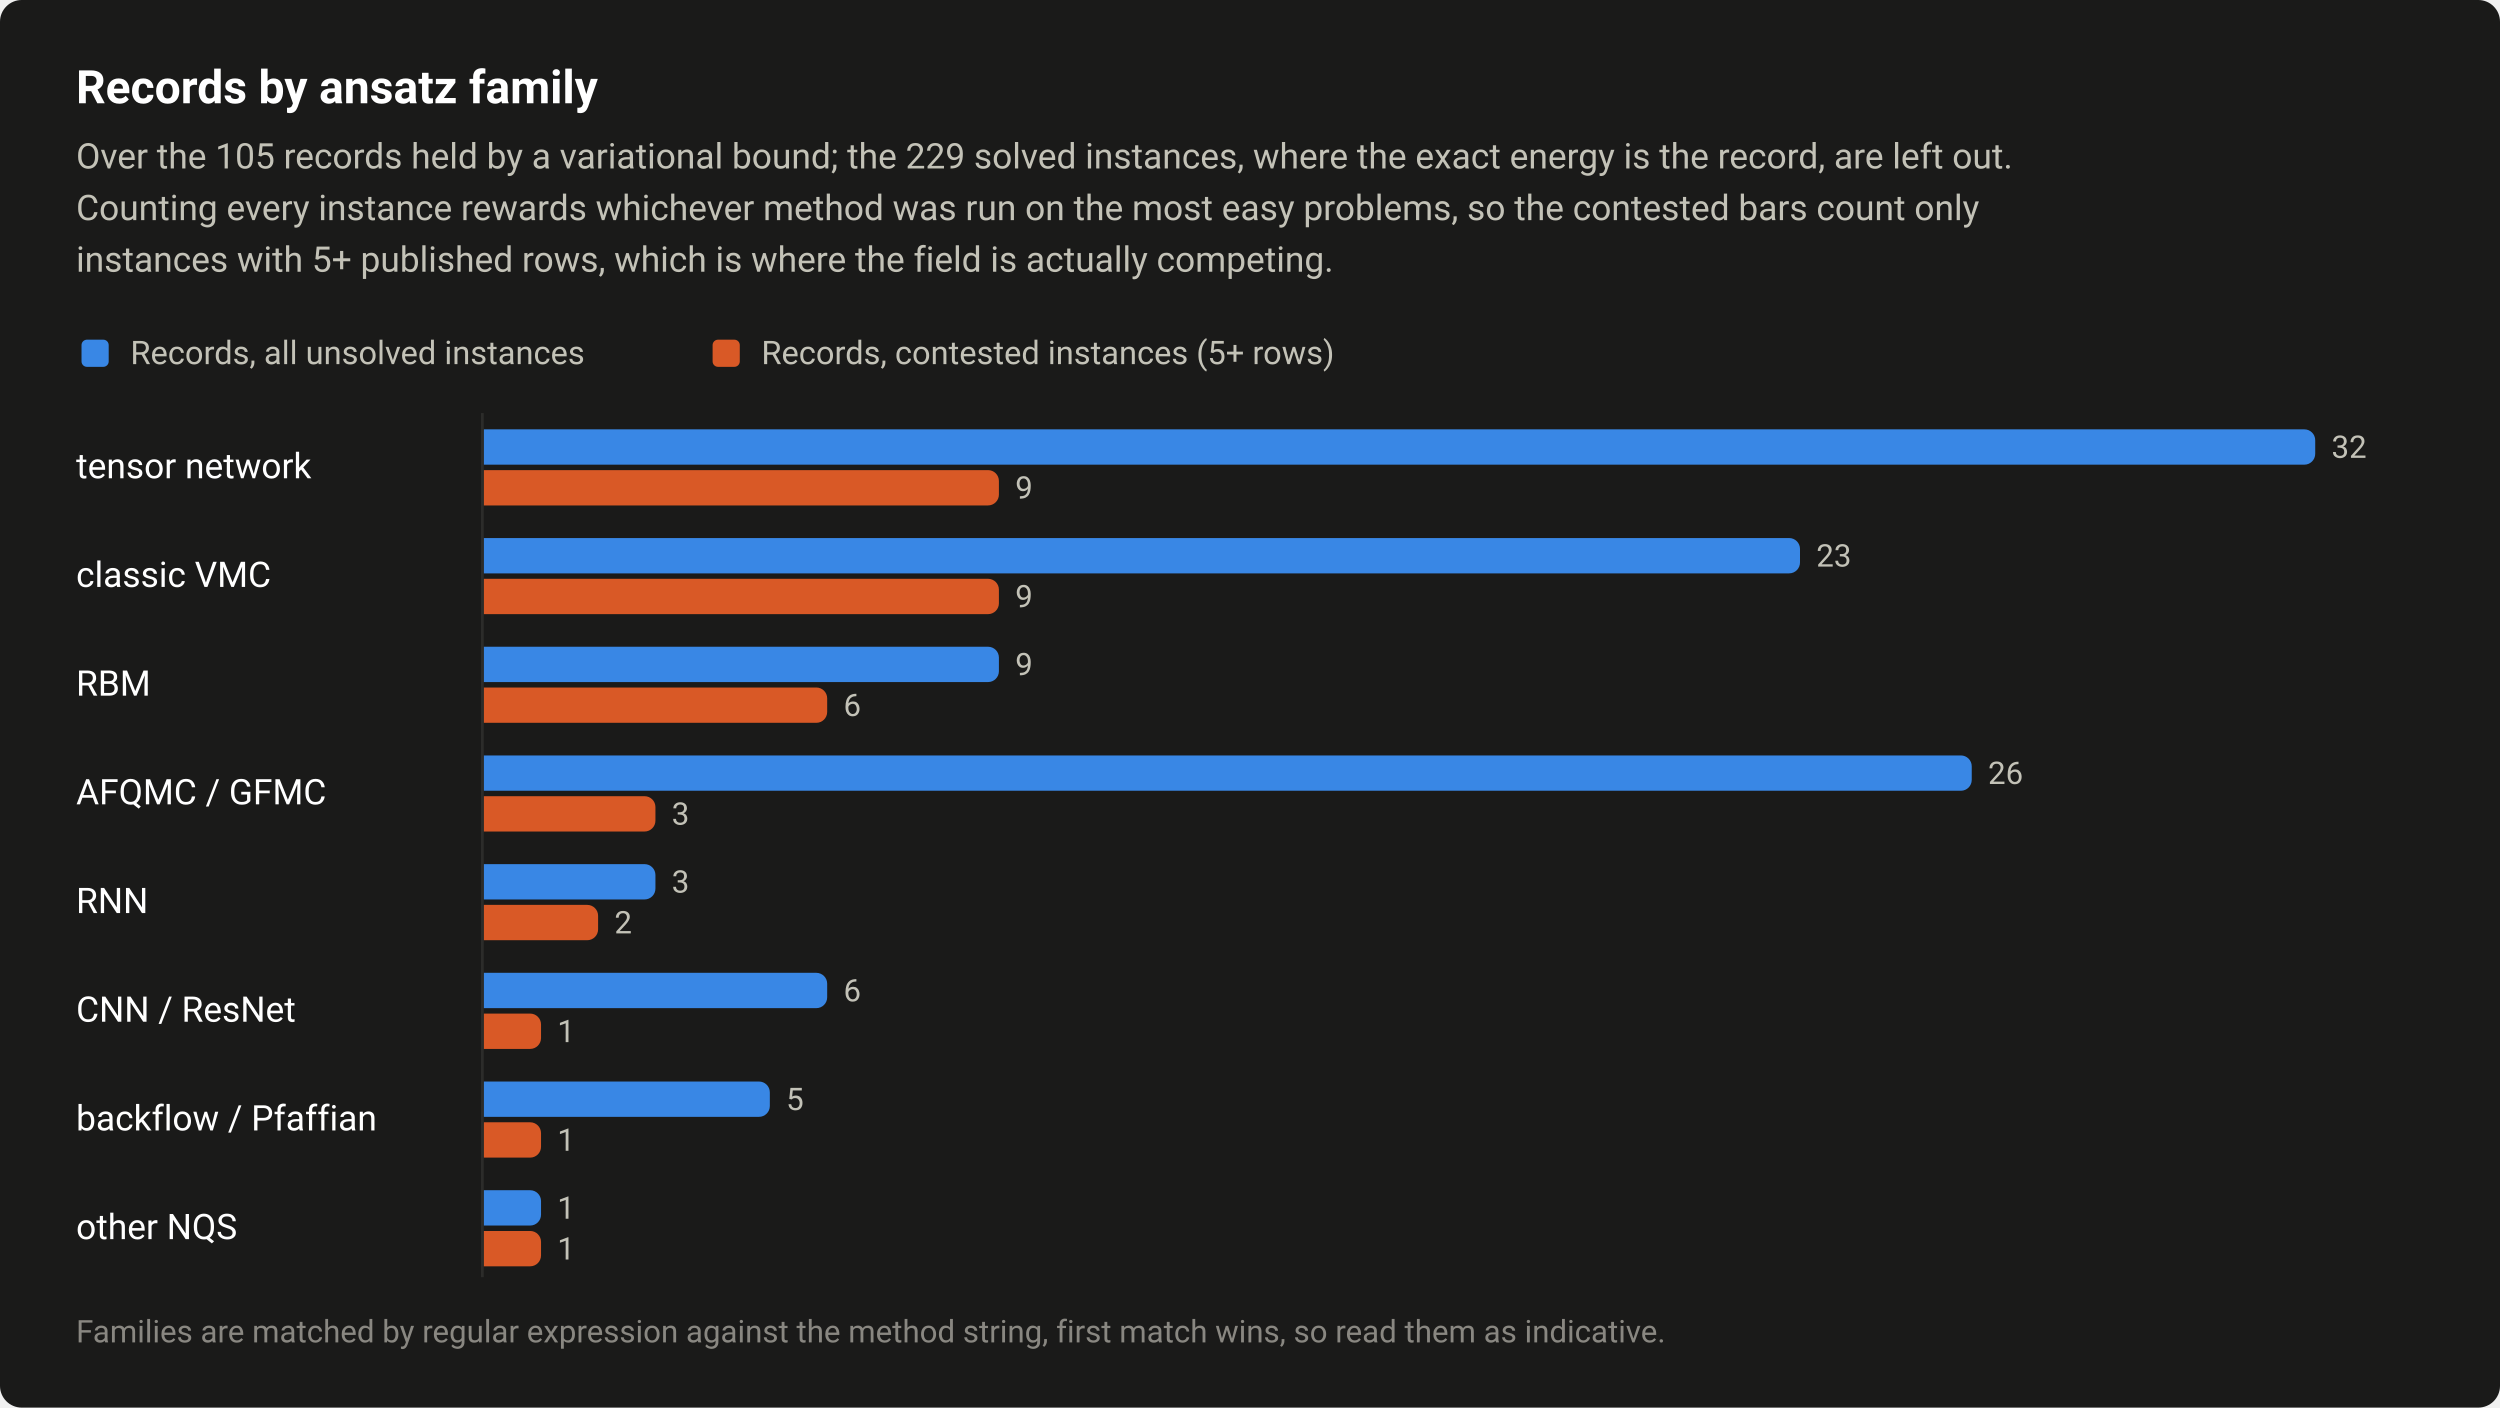
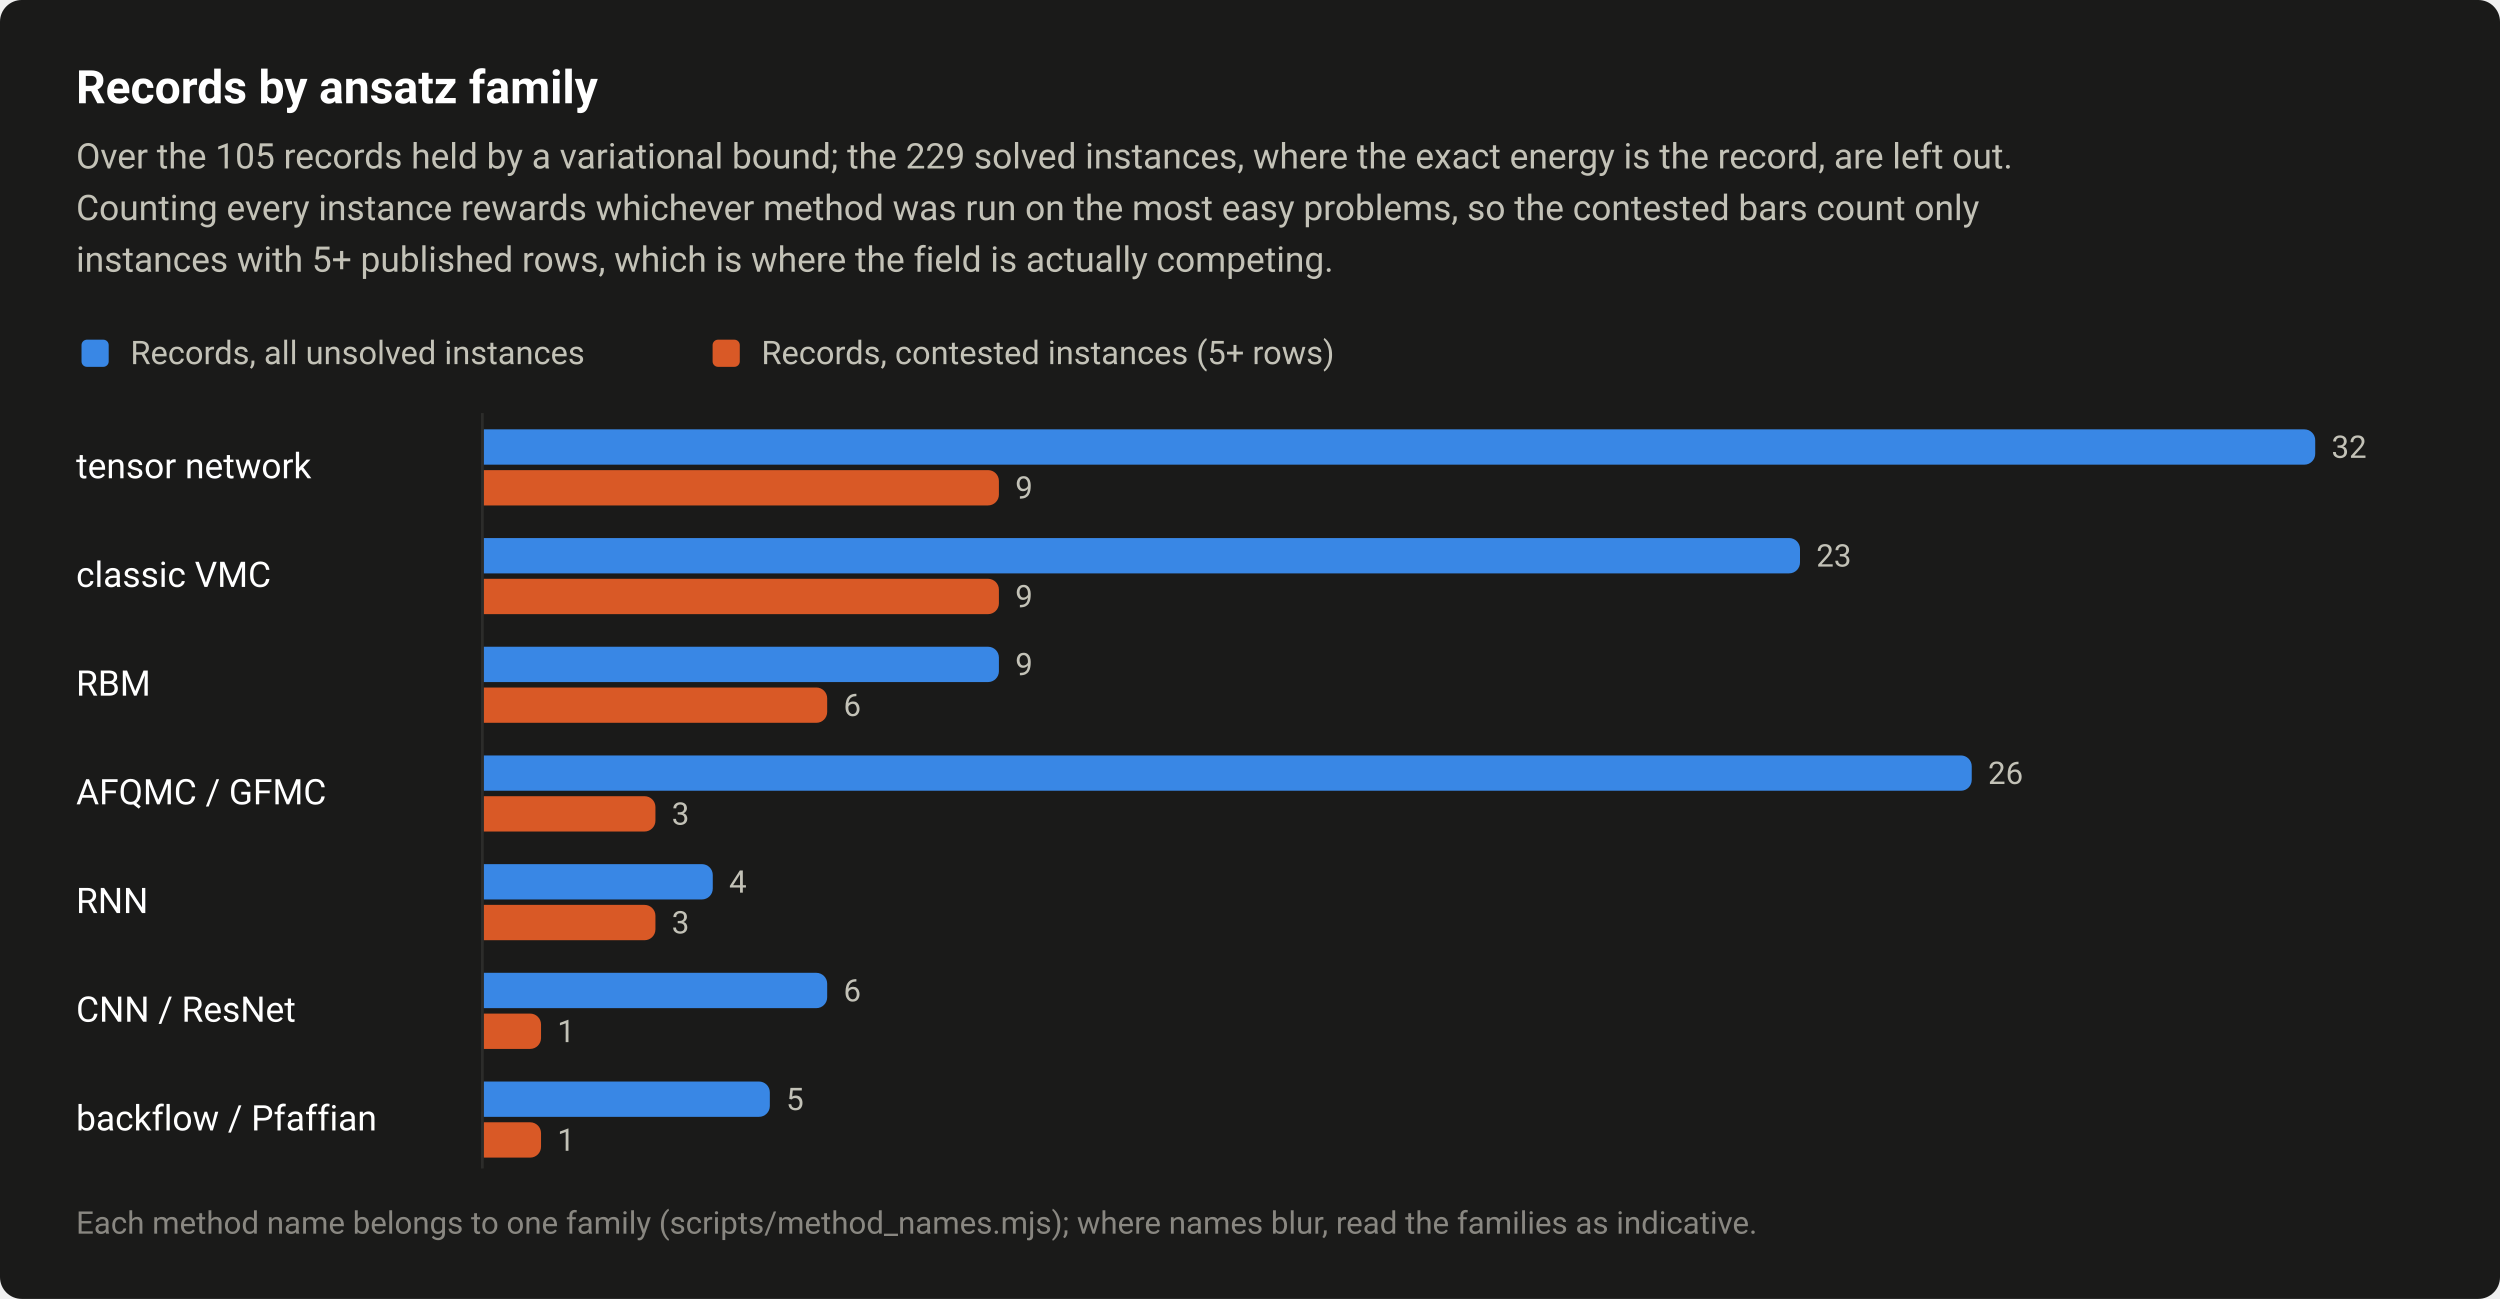
- <svg xmlns="http://www.w3.org/2000/svg" width="920" height="518" viewBox="0 0 920 518" role="img" aria-labelledby="title desc">
+ <svg xmlns="http://www.w3.org/2000/svg" width="920" height="478" viewBox="0 0 920 478" role="img" aria-labelledby="title desc">
  <style>text{font-family:system-ui,-apple-system,"Segoe UI",Roboto,"Helvetica Neue",Arial,sans-serif}</style>
-   <rect width="920" height="518" rx="8" fill="#1a1a19" />
+   <rect width="920" height="478" rx="8" fill="#1a1a19" />
  <text x="28" y="38" font-size="17" fill="#ffffff" font-weight="600">Records by ansatz family</text>
  <text x="28" y="62" font-size="13" fill="#c3c2b7">Over the 105 records held by a variational bound; the 229 solved instances, where the exact energy is the record, are left out.</text>
  <text x="28" y="81" font-size="13" fill="#c3c2b7">Counting every instance rewards whichever method was run on the most easy problems, so the contested bars count only</text>
  <text x="28" y="100" font-size="13" fill="#c3c2b7">instances with 5+ published rows, which is where the field is actually competing.</text>
  <rect x="30" y="125" width="10" height="10" rx="2" fill="#3987e5" />
  <text x="48" y="134" font-size="12" fill="#c3c2b7">Records, all unsolved instances</text>
  <rect x="262.24" y="125" width="10" height="10" rx="2" fill="#d95926" />
  <text x="280.2" y="134" font-size="12" fill="#c3c2b7">Records, contested instances (5+ rows)</text>
  <text x="28" y="176" font-size="13" fill="#ffffff">tensor network</text>
  <path d="M178 158H848A4 4 0 0 1 852 162V167A4 4 0 0 1 848 171H178Z" fill="#3987e5" />
  <text x="858" y="168.5" font-size="11.5" fill="#c3c2b7" style="font-variant-numeric:tabular-nums">32</text>
  <path d="M178 173H363.6A4 4 0 0 1 367.6 177V182A4 4 0 0 1 363.6 186H178Z" fill="#d95926" />
  <text x="373.6" y="183.5" font-size="11.5" fill="#c3c2b7" style="font-variant-numeric:tabular-nums">9</text>
  <text x="28" y="216" font-size="13" fill="#ffffff">classic VMC</text>
  <path d="M178 198H658.4A4 4 0 0 1 662.4 202V207A4 4 0 0 1 658.4 211H178Z" fill="#3987e5" />
  <text x="668.4" y="208.5" font-size="11.5" fill="#c3c2b7" style="font-variant-numeric:tabular-nums">23</text>
  <path d="M178 213H363.6A4 4 0 0 1 367.6 217V222A4 4 0 0 1 363.6 226H178Z" fill="#d95926" />
  <text x="373.6" y="223.5" font-size="11.5" fill="#c3c2b7" style="font-variant-numeric:tabular-nums">9</text>
  <text x="28" y="256" font-size="13" fill="#ffffff">RBM</text>
  <path d="M178 238H363.6A4 4 0 0 1 367.6 242V247A4 4 0 0 1 363.6 251H178Z" fill="#3987e5" />
  <text x="373.6" y="248.5" font-size="11.5" fill="#c3c2b7" style="font-variant-numeric:tabular-nums">9</text>
  <path d="M178 253H300.4A4 4 0 0 1 304.4 257V262A4 4 0 0 1 300.4 266H178Z" fill="#d95926" />
  <text x="310.4" y="263.5" font-size="11.5" fill="#c3c2b7" style="font-variant-numeric:tabular-nums">6</text>
  <text x="28" y="296" font-size="13" fill="#ffffff">AFQMC / GFMC</text>
  <path d="M178 278H721.6A4 4 0 0 1 725.6 282V287A4 4 0 0 1 721.6 291H178Z" fill="#3987e5" />
  <text x="731.6" y="288.5" font-size="11.5" fill="#c3c2b7" style="font-variant-numeric:tabular-nums">26</text>
  <path d="M178 293H237.2A4 4 0 0 1 241.2 297V302A4 4 0 0 1 237.2 306H178Z" fill="#d95926" />
  <text x="247.2" y="303.5" font-size="11.5" fill="#c3c2b7" style="font-variant-numeric:tabular-nums">3</text>
  <text x="28" y="336" font-size="13" fill="#ffffff">RNN</text>
-   <path d="M178 318H237.2A4 4 0 0 1 241.2 322V327A4 4 0 0 1 237.2 331H178Z" fill="#3987e5" />
-   <text x="247.2" y="328.5" font-size="11.5" fill="#c3c2b7" style="font-variant-numeric:tabular-nums">3</text>
-   <path d="M178 333H216.1A4 4 0 0 1 220.1 337V342A4 4 0 0 1 216.1 346H178Z" fill="#d95926" />
-   <text x="226.1" y="343.5" font-size="11.5" fill="#c3c2b7" style="font-variant-numeric:tabular-nums">2</text>
+   <path d="M178 318H258.3A4 4 0 0 1 262.3 322V327A4 4 0 0 1 258.3 331H178Z" fill="#3987e5" />
+   <text x="268.3" y="328.5" font-size="11.5" fill="#c3c2b7" style="font-variant-numeric:tabular-nums">4</text>
+   <path d="M178 333H237.2A4 4 0 0 1 241.2 337V342A4 4 0 0 1 237.2 346H178Z" fill="#d95926" />
+   <text x="247.2" y="343.5" font-size="11.5" fill="#c3c2b7" style="font-variant-numeric:tabular-nums">3</text>
  <text x="28" y="376" font-size="13" fill="#ffffff">CNN / ResNet</text>
  <path d="M178 358H300.4A4 4 0 0 1 304.4 362V367A4 4 0 0 1 300.4 371H178Z" fill="#3987e5" />
  <text x="310.4" y="368.5" font-size="11.5" fill="#c3c2b7" style="font-variant-numeric:tabular-nums">6</text>
  <path d="M178 373H195.1A4 4 0 0 1 199.1 377V382A4 4 0 0 1 195.1 386H178Z" fill="#d95926" />
  <text x="205.1" y="383.5" font-size="11.5" fill="#c3c2b7" style="font-variant-numeric:tabular-nums">1</text>
  <text x="28" y="416" font-size="13" fill="#ffffff">backflow / Pfaffian</text>
  <path d="M178 398H279.3A4 4 0 0 1 283.3 402V407A4 4 0 0 1 279.3 411H178Z" fill="#3987e5" />
  <text x="289.3" y="408.5" font-size="11.5" fill="#c3c2b7" style="font-variant-numeric:tabular-nums">5</text>
  <path d="M178 413H195.1A4 4 0 0 1 199.1 417V422A4 4 0 0 1 195.1 426H178Z" fill="#d95926" />
  <text x="205.1" y="423.5" font-size="11.5" fill="#c3c2b7" style="font-variant-numeric:tabular-nums">1</text>
-   <text x="28" y="456" font-size="13" fill="#ffffff">other NQS</text>
-   <path d="M178 438H195.1A4 4 0 0 1 199.1 442V447A4 4 0 0 1 195.1 451H178Z" fill="#3987e5" />
-   <text x="205.1" y="448.5" font-size="11.5" fill="#c3c2b7" style="font-variant-numeric:tabular-nums">1</text>
-   <path d="M178 453H195.1A4 4 0 0 1 199.1 457V462A4 4 0 0 1 195.1 466H178Z" fill="#d95926" />
-   <text x="205.1" y="463.5" font-size="11.5" fill="#c3c2b7" style="font-variant-numeric:tabular-nums">1</text>
-   <path d="M177.5 152V470" stroke="#2c2c2a" stroke-width="1" />
-   <text x="28" y="494" font-size="11.5" fill="#898781">Families are matched by regular expression against the method string, first match wins, so read them as indicative.</text>
+   <path d="M177.5 152V430" stroke="#2c2c2a" stroke-width="1" />
+   <text x="28" y="454" font-size="11.5" fill="#898781">Each method name belongs to one family (scripts/method_names.mjs); where names blur, read the families as indicative.</text>
</svg>
